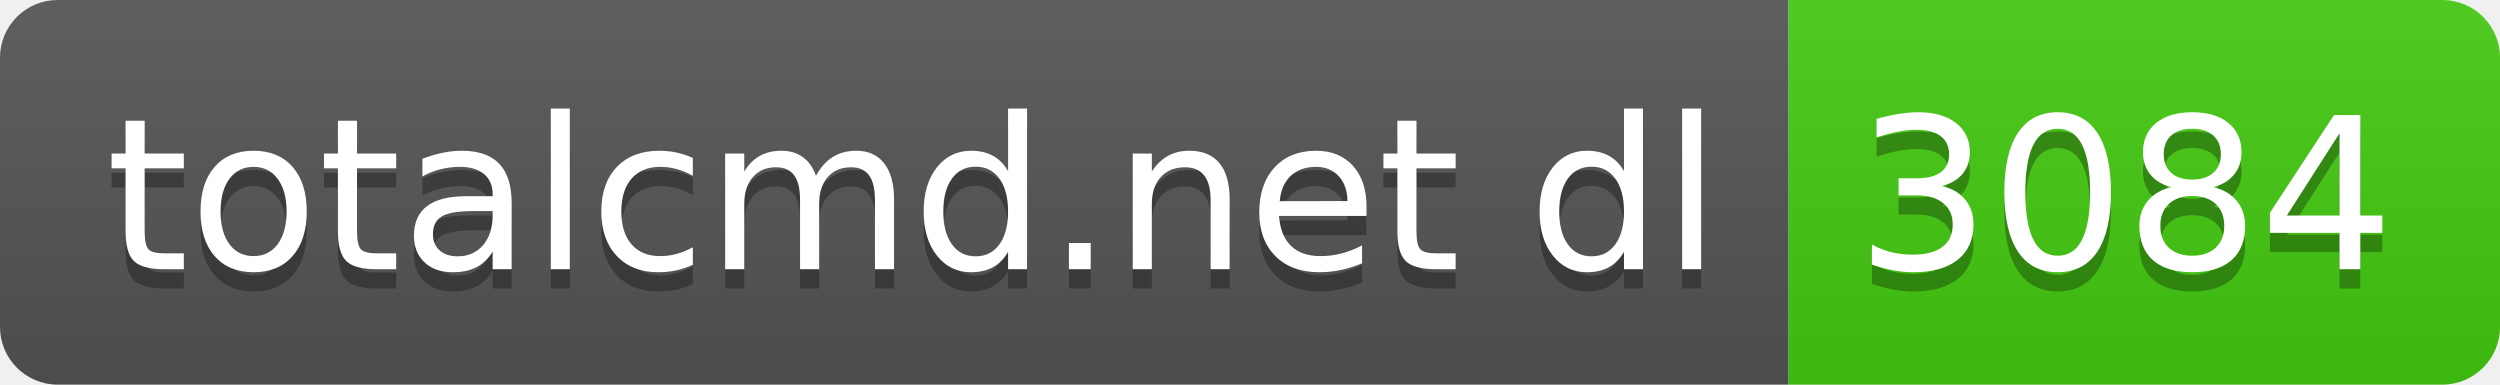
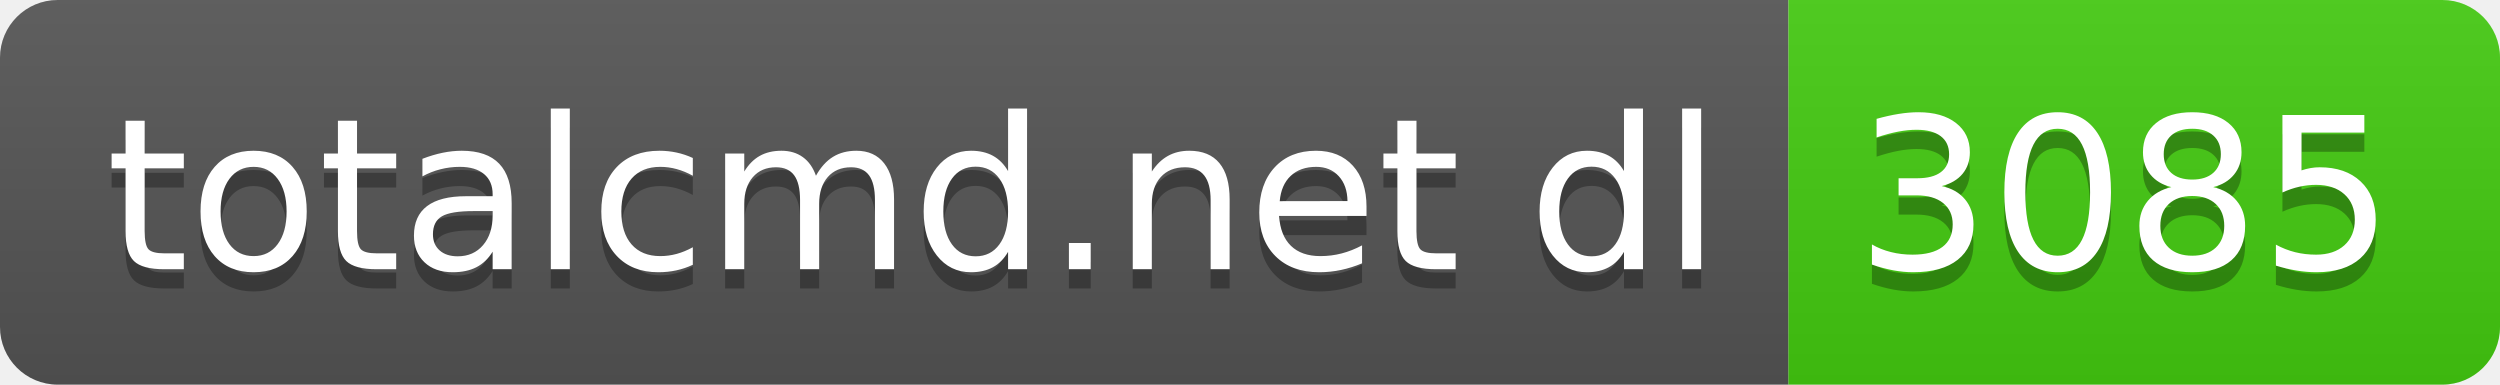
- <svg xmlns="http://www.w3.org/2000/svg" width="130" height="20" role="img" aria-label="totalcmd.net dl: 3084">
+ <svg xmlns="http://www.w3.org/2000/svg" width="130" height="20" role="img" aria-label="totalcmd.net dl: 3085">
  <linearGradient id="s" x2="0" y2="100%">
    <stop offset="0" stop-color="#bbb" stop-opacity=".1" />
    <stop offset="1" stop-opacity=".1" />
  </linearGradient>
  <clipPath id="r">
    <rect width="130" height="20" rx="3" fill="#fff" />
  </clipPath>
  <g clip-path="url(#r)">
    <rect width="93" height="20" fill="#555" />
    <rect x="93" width="37" height="20" fill="#4c1" />
    <rect width="130" height="20" fill="url(#s)" />
  </g>
  <g fill="#fff" text-anchor="middle" font-family="Verdana,Geneva,DejaVu Sans,sans-serif" text-rendering="geometricPrecision" font-size="110">
    <text aria-hidden="true" x="475" y="150" fill="#010101" fill-opacity=".3" transform="scale(.1)" textLength="830">totalcmd.net dl</text>
    <text x="475" y="140" transform="scale(.1)" fill="#fff" textLength="830">totalcmd.net dl</text>
-     <text aria-hidden="true" x="1105" y="150" fill="#010101" fill-opacity=".3" transform="scale(.1)" textLength="270">3084</text>
-     <text x="1105" y="140" transform="scale(.1)" fill="#fff" textLength="270">3084</text>
+     <text aria-hidden="true" x="1105" y="150" fill="#010101" fill-opacity=".3" transform="scale(.1)" textLength="270">3085</text>
+     <text x="1105" y="140" transform="scale(.1)" fill="#fff" textLength="270">3085</text>
  </g>
</svg>
